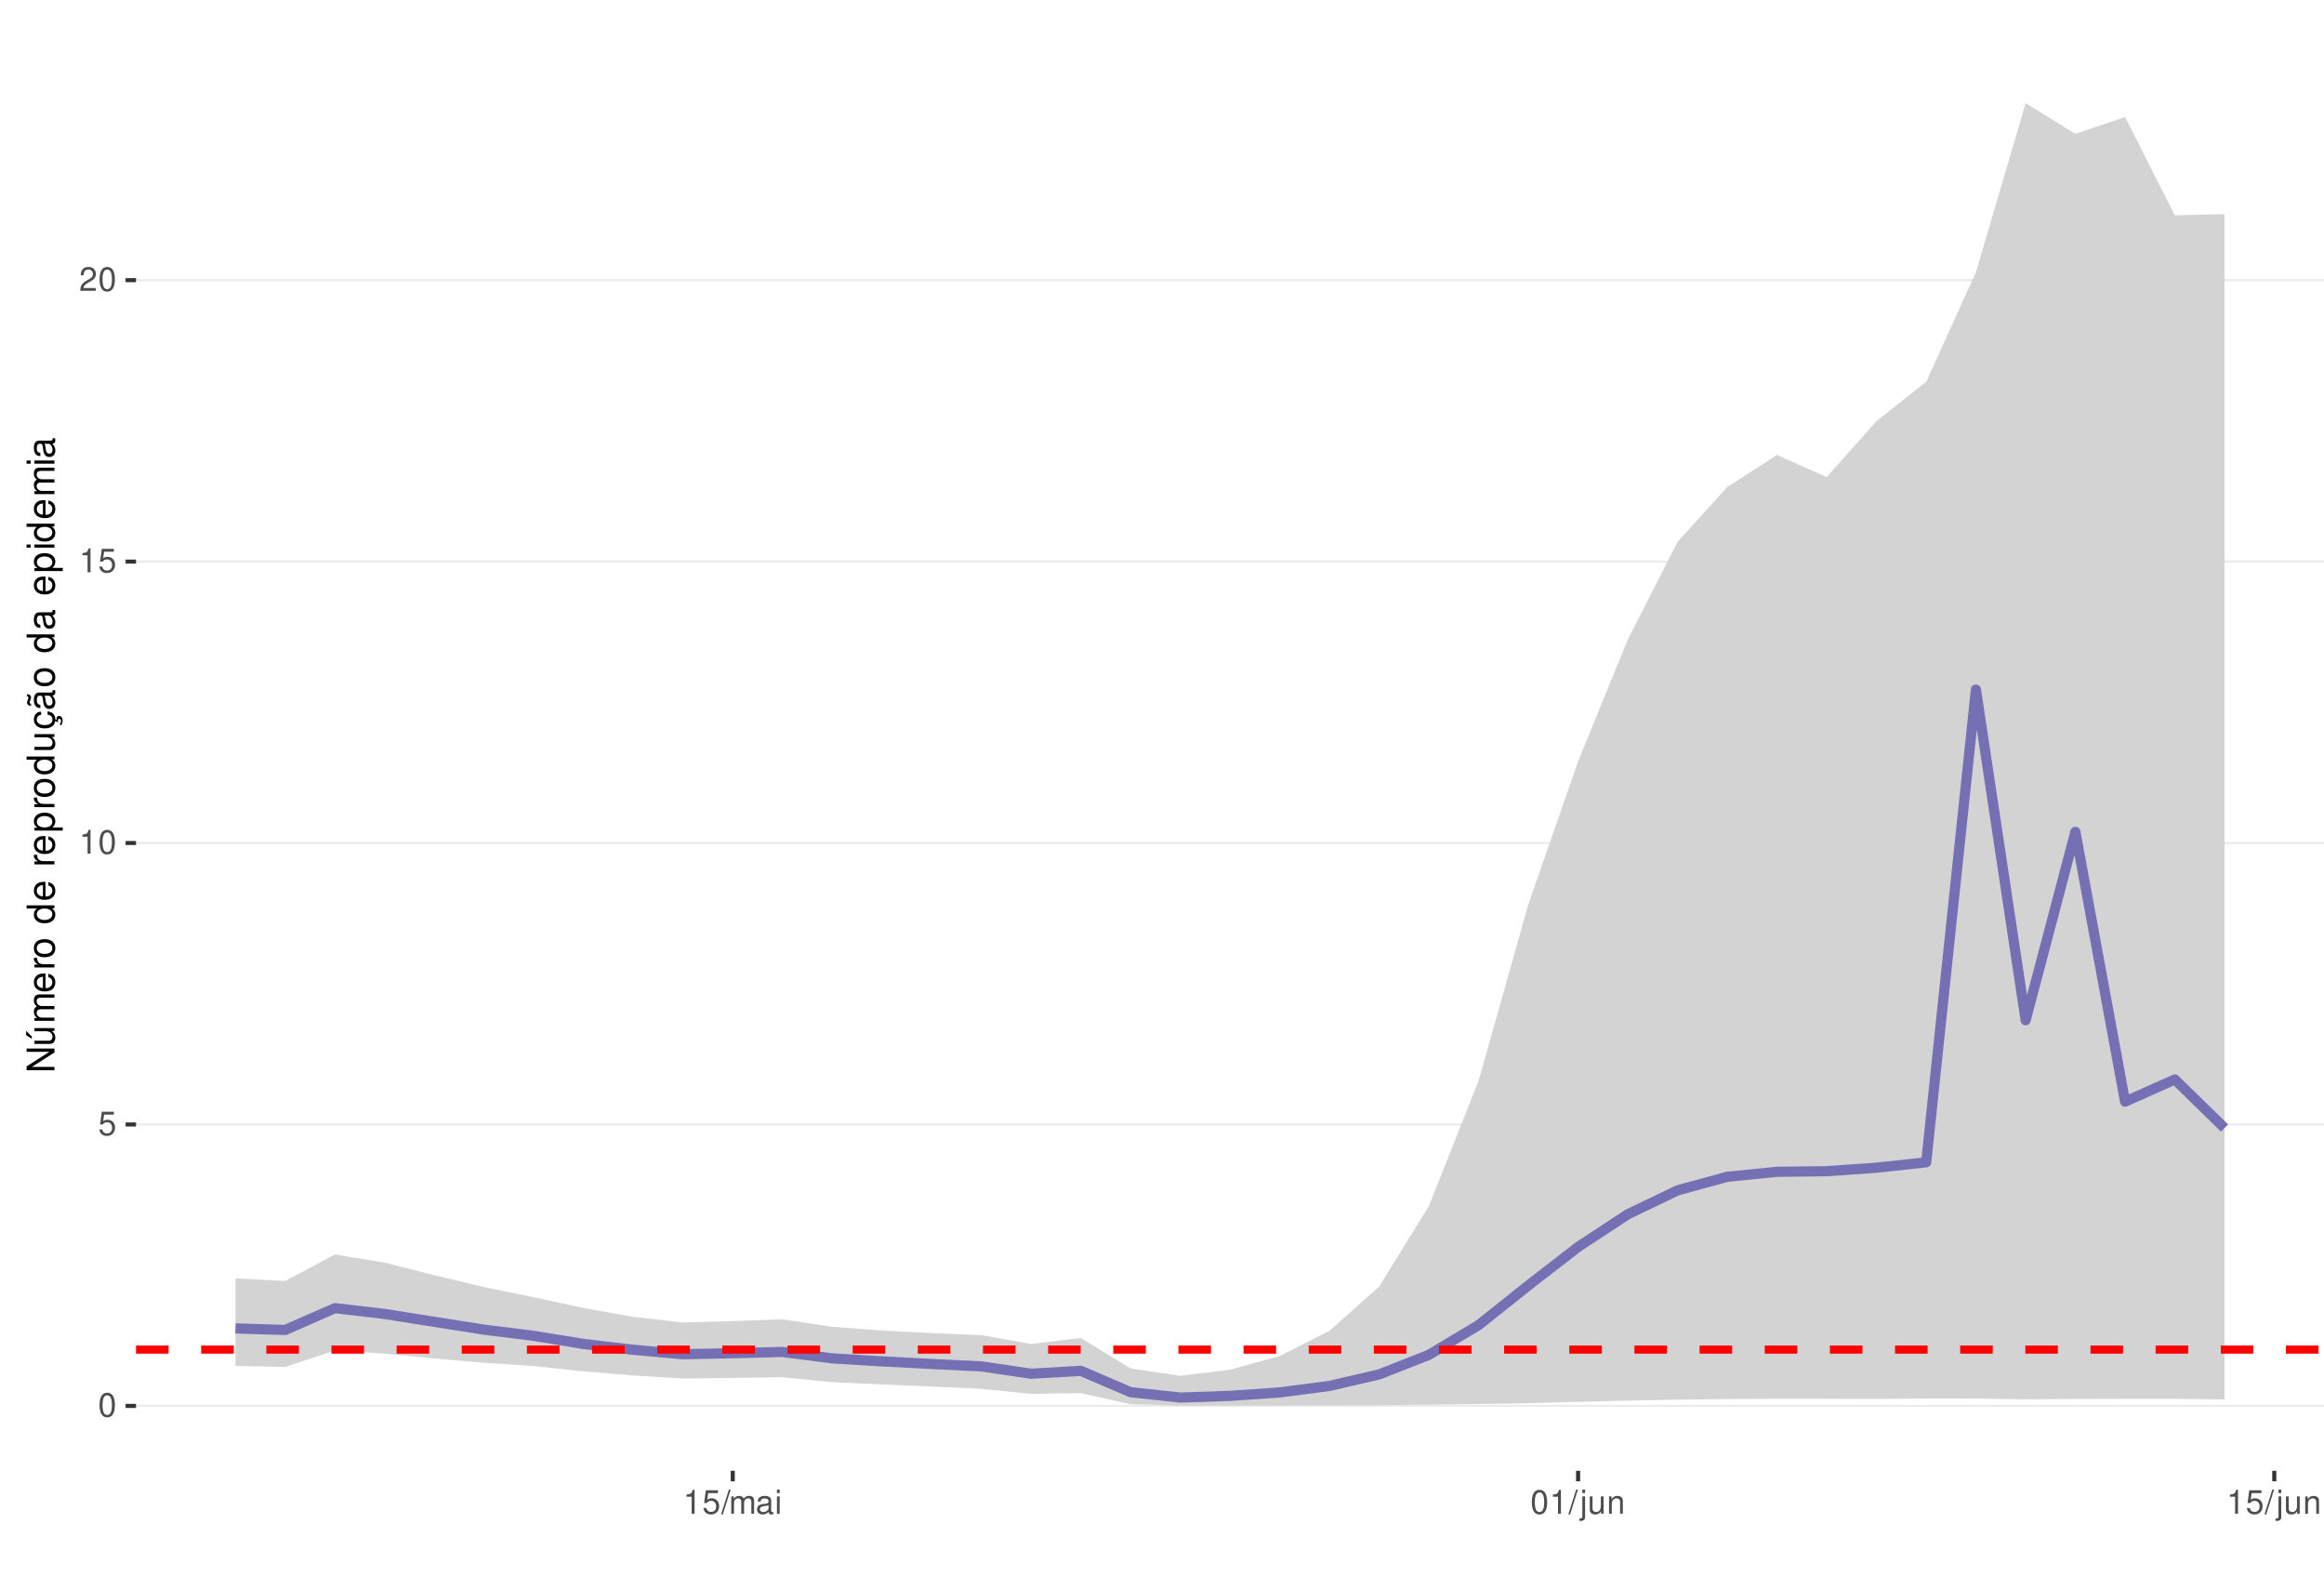
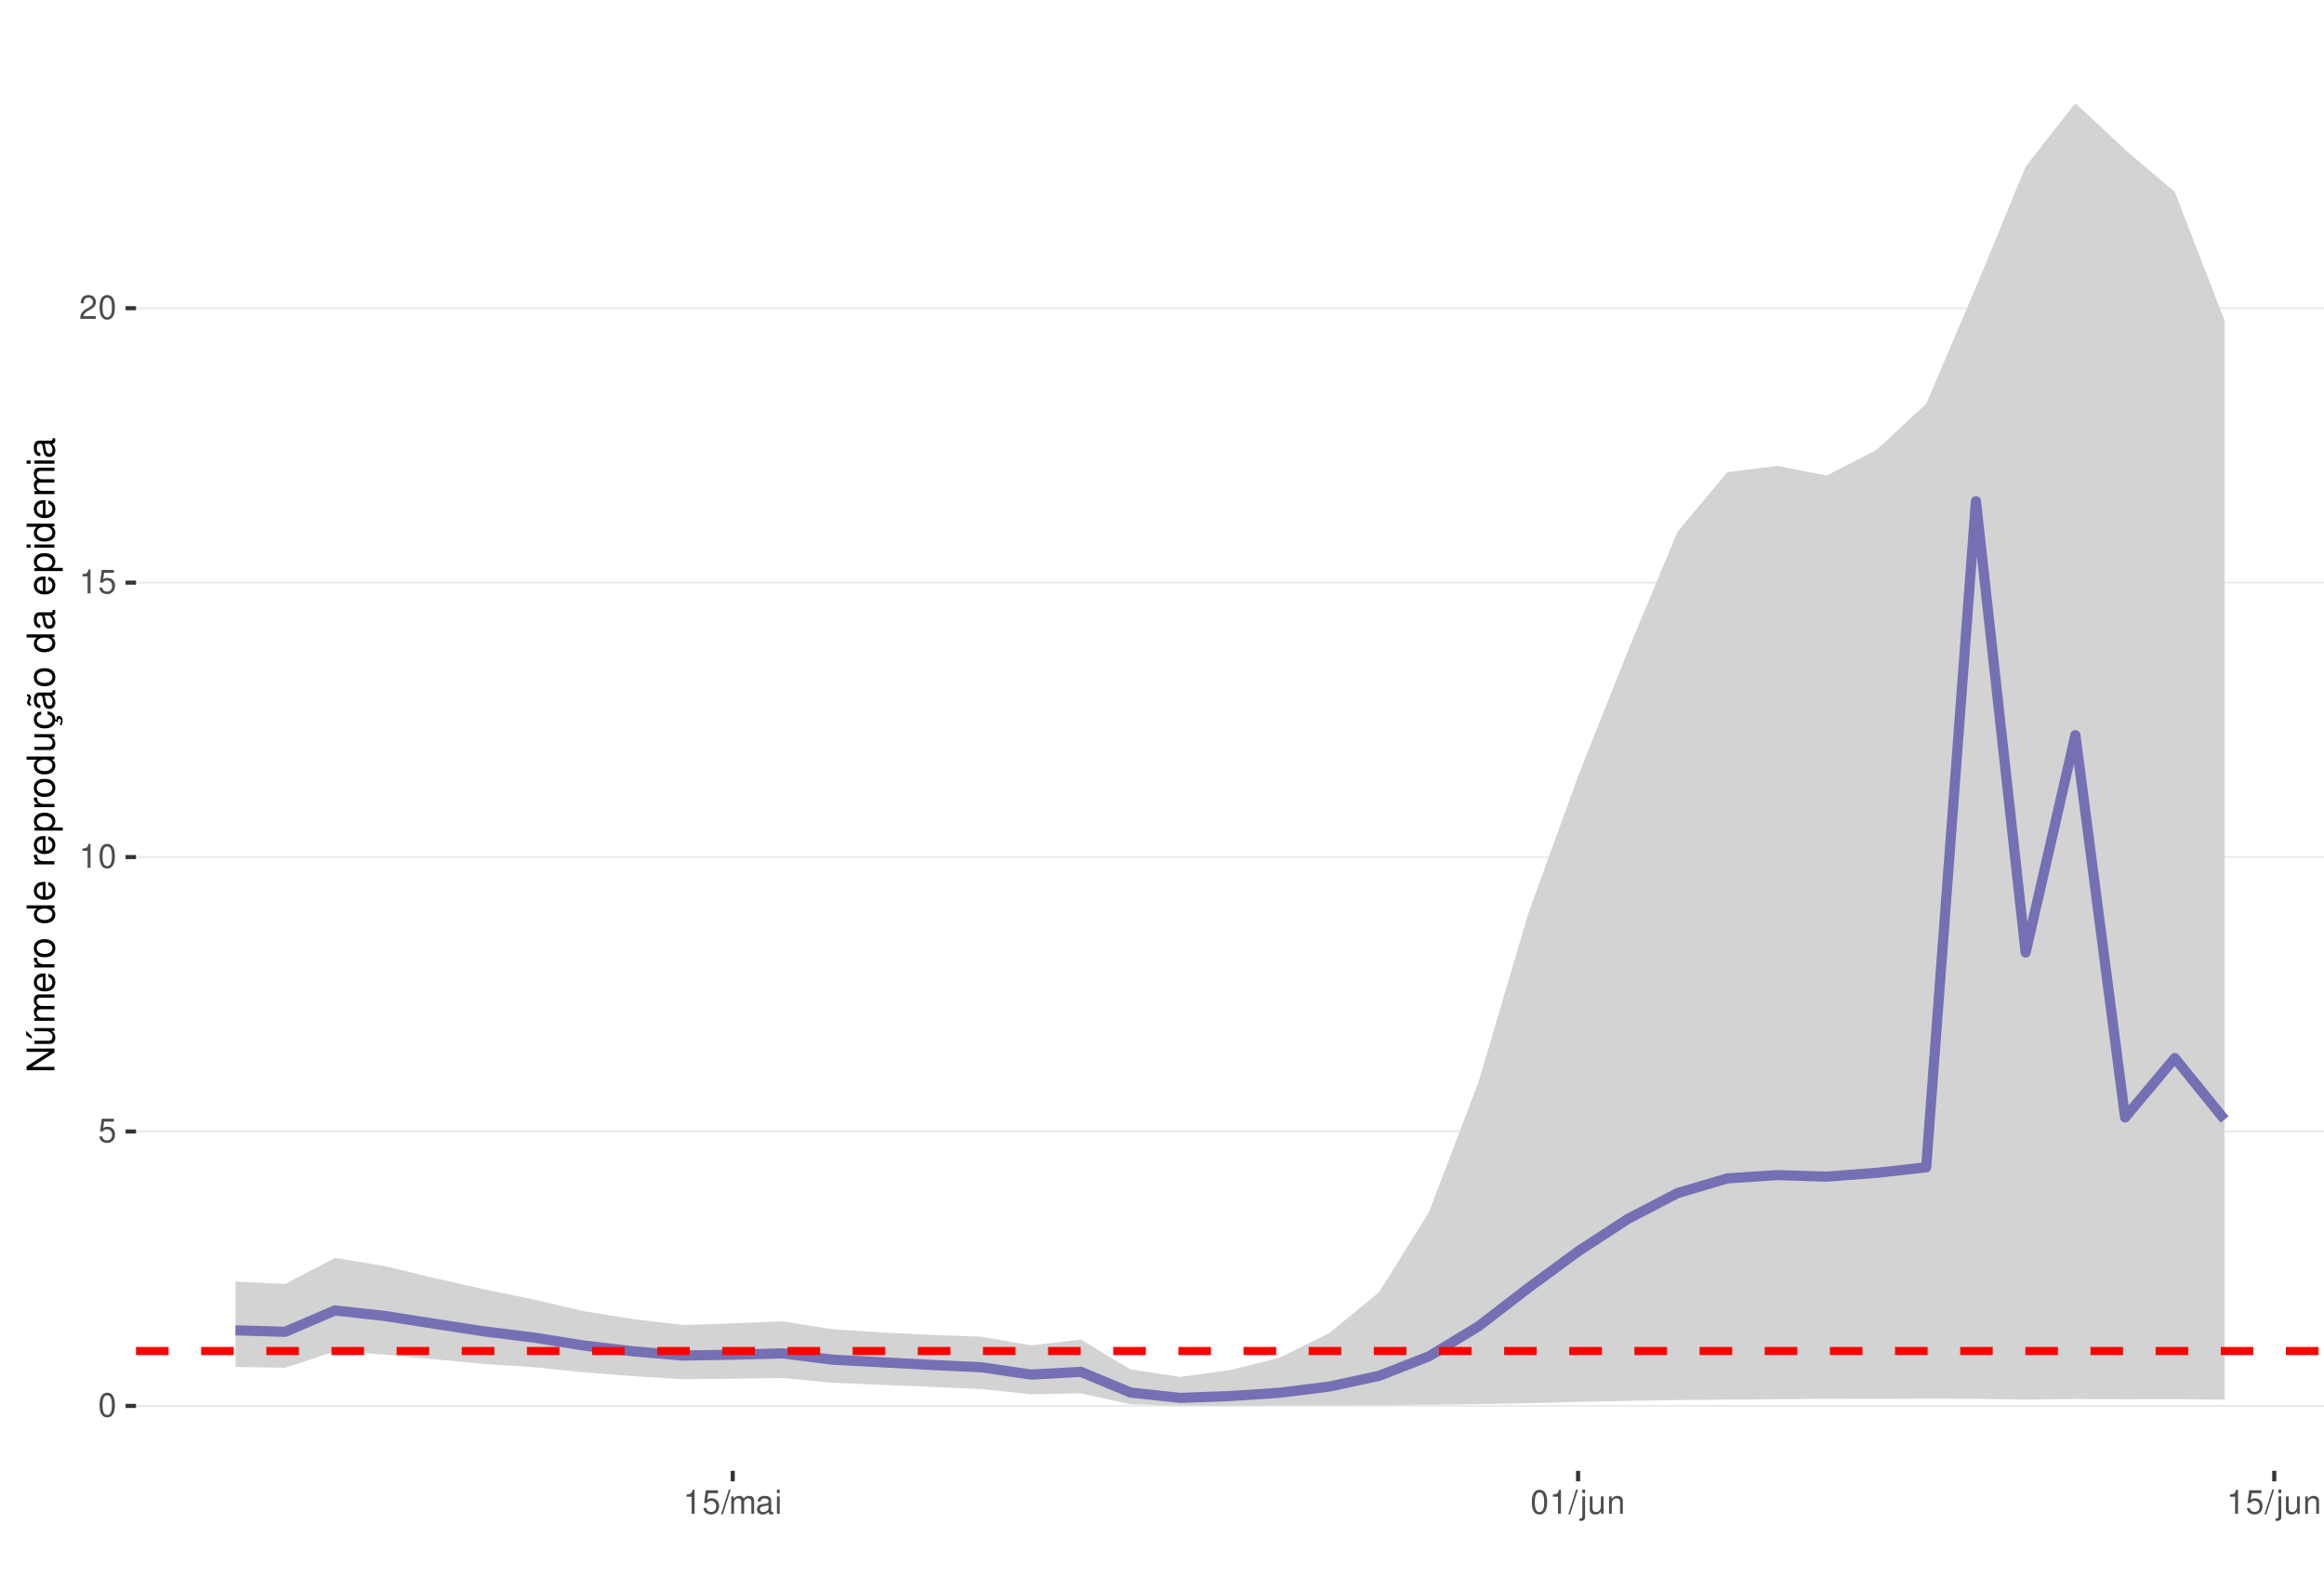
<svg xmlns="http://www.w3.org/2000/svg" xmlns:xlink="http://www.w3.org/1999/xlink" width="609pt" height="413pt" viewBox="0 0 609 413" version="1.1">
  <defs>
    <g>
      <symbol overflow="visible" id="glyph0-0">
        <path style="stroke:none;" d="" />
      </symbol>
      <symbol overflow="visible" id="glyph0-1">
        <path style="stroke:none;" d="M 2.375 -6.266 C 1.812 -6.266 1.297 -6 0.969 -5.578 C 0.578 -5.016 0.375 -4.188 0.375 -3.031 C 0.375 -0.922 1.062 0.203 2.375 0.203 C 3.672 0.203 4.391 -0.922 4.391 -2.984 C 4.391 -4.188 4.203 -5 3.797 -5.578 C 3.469 -6 2.953 -6.266 2.375 -6.266 Z M 2.375 -5.578 C 3.203 -5.578 3.609 -4.75 3.609 -3.047 C 3.609 -1.266 3.219 -0.438 2.359 -0.438 C 1.562 -0.438 1.156 -1.297 1.156 -3.016 C 1.156 -4.75 1.562 -5.578 2.375 -5.578 Z M 2.375 -5.578 " />
      </symbol>
      <symbol overflow="visible" id="glyph0-2">
        <path style="stroke:none;" d="M 4.125 -6.141 L 0.953 -6.141 L 0.5 -2.797 L 1.188 -2.797 C 1.547 -3.219 1.844 -3.375 2.328 -3.375 C 3.156 -3.375 3.656 -2.797 3.656 -1.891 C 3.656 -1.016 3.156 -0.469 2.312 -0.469 C 1.656 -0.469 1.25 -0.812 1.062 -1.5 L 0.297 -1.5 C 0.406 -1 0.5 -0.766 0.672 -0.531 C 1.016 -0.062 1.641 0.203 2.344 0.203 C 3.578 0.203 4.438 -0.703 4.438 -2 C 4.438 -3.219 3.641 -4.047 2.453 -4.047 C 2.031 -4.047 1.672 -3.938 1.328 -3.672 L 1.562 -5.391 L 4.125 -5.391 Z M 4.125 -6.141 " />
      </symbol>
      <symbol overflow="visible" id="glyph0-3">
        <path style="stroke:none;" d="M 2.234 -4.453 L 2.234 0 L 3 0 L 3 -6.266 L 2.5 -6.266 C 2.234 -5.297 2.062 -5.172 0.891 -5.016 L 0.891 -4.453 Z M 2.234 -4.453 " />
      </symbol>
      <symbol overflow="visible" id="glyph0-4">
        <path style="stroke:none;" d="M 4.375 -0.75 L 1.156 -0.75 C 1.234 -1.266 1.5 -1.594 2.266 -2.062 L 3.125 -2.547 C 3.984 -3.016 4.422 -3.656 4.422 -4.438 C 4.422 -4.953 4.219 -5.438 3.859 -5.781 C 3.484 -6.109 3.031 -6.266 2.453 -6.266 C 1.672 -6.266 1.094 -5.984 0.766 -5.438 C 0.547 -5.109 0.453 -4.719 0.438 -4.094 L 1.188 -4.094 C 1.219 -4.516 1.266 -4.766 1.375 -4.984 C 1.578 -5.359 1.969 -5.594 2.438 -5.594 C 3.125 -5.594 3.641 -5.094 3.641 -4.422 C 3.641 -3.906 3.359 -3.484 2.812 -3.172 L 2.016 -2.703 C 0.734 -1.969 0.359 -1.375 0.297 -0.016 L 4.375 -0.016 Z M 4.375 -0.75 " />
      </symbol>
      <symbol overflow="visible" id="glyph0-5">
        <path style="stroke:none;" d="M 1.984 -6.312 L -0.062 0.172 L 0.406 0.172 L 2.453 -6.312 Z M 1.984 -6.312 " />
      </symbol>
      <symbol overflow="visible" id="glyph0-6">
        <path style="stroke:none;" d="M 0.609 -4.531 L 0.609 0 L 1.328 0 L 1.328 -2.844 C 1.328 -3.5 1.812 -4.031 2.391 -4.031 C 2.938 -4.031 3.234 -3.703 3.234 -3.125 L 3.234 0 L 3.969 0 L 3.969 -2.844 C 3.969 -3.5 4.438 -4.031 5.031 -4.031 C 5.562 -4.031 5.875 -3.703 5.875 -3.125 L 5.875 0 L 6.594 0 L 6.594 -3.406 C 6.594 -4.219 6.125 -4.672 5.281 -4.672 C 4.672 -4.672 4.312 -4.484 3.891 -3.969 C 3.625 -4.453 3.25 -4.672 2.672 -4.672 C 2.062 -4.672 1.656 -4.438 1.266 -3.891 L 1.266 -4.531 Z M 0.609 -4.531 " />
      </symbol>
      <symbol overflow="visible" id="glyph0-7">
        <path style="stroke:none;" d="M 4.625 -0.422 C 4.547 -0.406 4.516 -0.406 4.469 -0.406 C 4.219 -0.406 4.078 -0.531 4.078 -0.766 L 4.078 -3.422 C 4.078 -4.234 3.5 -4.672 2.375 -4.672 C 1.719 -4.672 1.188 -4.469 0.875 -4.141 C 0.672 -3.906 0.578 -3.641 0.562 -3.188 L 1.297 -3.188 C 1.344 -3.75 1.672 -4 2.359 -4 C 3.016 -4 3.375 -3.75 3.375 -3.328 L 3.375 -3.141 C 3.359 -2.828 3.203 -2.703 2.609 -2.625 C 1.594 -2.5 1.438 -2.469 1.156 -2.359 C 0.625 -2.125 0.359 -1.734 0.359 -1.141 C 0.359 -0.312 0.938 0.203 1.859 0.203 C 2.422 0.203 2.875 0 3.391 -0.469 C 3.438 0 3.672 0.203 4.141 0.203 C 4.297 0.203 4.391 0.188 4.625 0.125 Z M 3.375 -1.422 C 3.375 -1.188 3.297 -1.031 3.078 -0.844 C 2.781 -0.578 2.438 -0.438 2.016 -0.438 C 1.453 -0.438 1.109 -0.703 1.109 -1.156 C 1.109 -1.641 1.422 -1.875 2.203 -1.984 C 2.984 -2.094 3.125 -2.125 3.375 -2.234 Z M 3.375 -1.422 " />
      </symbol>
      <symbol overflow="visible" id="glyph0-8">
        <path style="stroke:none;" d="M 1.297 -4.531 L 0.578 -4.531 L 0.578 0 L 1.297 0 Z M 1.297 -6.312 L 0.578 -6.312 L 0.578 -5.406 L 1.297 -5.406 Z M 1.297 -6.312 " />
      </symbol>
      <symbol overflow="visible" id="glyph0-9">
        <path style="stroke:none;" d="M 0.609 -4.531 L 0.609 0.656 C 0.609 1.109 0.469 1.25 0.016 1.25 C -0.031 1.25 -0.062 1.25 -0.156 1.25 L -0.156 1.859 C -0.062 1.875 -0.031 1.891 0.094 1.891 C 0.906 1.891 1.328 1.562 1.328 0.938 L 1.328 -4.531 Z M 1.328 -6.312 L 0.609 -6.312 L 0.609 -5.406 L 1.328 -5.406 Z M 1.328 -6.312 " />
      </symbol>
      <symbol overflow="visible" id="glyph0-10">
        <path style="stroke:none;" d="M 4.172 0 L 4.172 -4.531 L 3.453 -4.531 L 3.453 -1.969 C 3.453 -1.031 2.969 -0.438 2.219 -0.438 C 1.641 -0.438 1.281 -0.781 1.281 -1.328 L 1.281 -4.531 L 0.562 -4.531 L 0.562 -1.031 C 0.562 -0.281 1.125 0.203 2.016 0.203 C 2.672 0.203 3.094 -0.031 3.516 -0.625 L 3.516 0 Z M 4.172 0 " />
      </symbol>
      <symbol overflow="visible" id="glyph0-11">
        <path style="stroke:none;" d="M 0.609 -4.531 L 0.609 0 L 1.328 0 L 1.328 -2.5 C 1.328 -3.422 1.812 -4.031 2.562 -4.031 C 3.141 -4.031 3.5 -3.688 3.5 -3.141 L 3.5 0 L 4.219 0 L 4.219 -3.422 C 4.219 -4.188 3.656 -4.672 2.781 -4.672 C 2.109 -4.672 1.672 -4.406 1.266 -3.781 L 1.266 -4.531 Z M 0.609 -4.531 " />
      </symbol>
      <symbol overflow="visible" id="glyph1-0">
        <path style="stroke:none;" d="" />
      </symbol>
      <symbol overflow="visible" id="glyph1-1">
        <path style="stroke:none;" d="M -7.297 -6.453 L -7.297 -5.578 L -1.328 -5.578 L -7.297 -1.766 L -7.297 -0.766 L 0 -0.766 L 0 -1.641 L -5.906 -1.641 L 0 -5.406 L 0 -6.453 Z M -7.297 -6.453 " />
      </symbol>
      <symbol overflow="visible" id="glyph1-2">
        <path style="stroke:none;" d="M 0 -4.812 L -5.234 -4.812 L -5.234 -3.984 L -2.266 -3.984 C -1.203 -3.984 -0.5 -3.438 -0.5 -2.562 C -0.5 -1.906 -0.906 -1.484 -1.531 -1.484 L -5.234 -1.484 L -5.234 -0.656 L -1.203 -0.656 C -0.328 -0.656 0.234 -1.297 0.234 -2.312 C 0.234 -3.094 -0.047 -3.578 -0.734 -4.062 L 0 -4.062 Z M -7.406 -2.953 L -5.922 -2 L -5.922 -2.594 L -7.406 -4.094 Z M -7.406 -2.953 " />
      </symbol>
      <symbol overflow="visible" id="glyph1-3">
        <path style="stroke:none;" d="M -5.234 -0.703 L 0 -0.703 L 0 -1.547 L -3.297 -1.547 C -4.047 -1.547 -4.656 -2.094 -4.656 -2.766 C -4.656 -3.391 -4.281 -3.734 -3.609 -3.734 L 0 -3.734 L 0 -4.578 L -3.297 -4.578 C -4.047 -4.578 -4.656 -5.125 -4.656 -5.812 C -4.656 -6.422 -4.266 -6.781 -3.609 -6.781 L 0 -6.781 L 0 -7.625 L -3.938 -7.625 C -4.875 -7.625 -5.391 -7.078 -5.391 -6.094 C -5.391 -5.406 -5.188 -4.984 -4.594 -4.484 C -5.156 -4.188 -5.391 -3.766 -5.391 -3.078 C -5.391 -2.375 -5.125 -1.906 -4.5 -1.469 L -5.234 -1.469 Z M -5.234 -0.703 " />
      </symbol>
      <symbol overflow="visible" id="glyph1-4">
        <path style="stroke:none;" d="M -2.344 -5.125 C -3.141 -5.125 -3.625 -5.062 -4.016 -4.922 C -4.875 -4.578 -5.391 -3.781 -5.391 -2.797 C -5.391 -1.344 -4.281 -0.406 -2.547 -0.406 C -0.812 -0.406 0.234 -1.297 0.234 -2.781 C 0.234 -3.984 -0.453 -4.812 -1.594 -5.016 L -1.594 -4.188 C -0.906 -3.953 -0.547 -3.484 -0.547 -2.812 C -0.547 -2.281 -0.781 -1.828 -1.219 -1.547 C -1.516 -1.344 -1.812 -1.281 -2.344 -1.266 Z M -3.016 -1.297 C -3.984 -1.359 -4.625 -1.953 -4.625 -2.797 C -4.625 -3.641 -3.953 -4.234 -3.016 -4.234 Z M -3.016 -1.297 " />
      </symbol>
      <symbol overflow="visible" id="glyph1-5">
        <path style="stroke:none;" d="M -5.234 -0.688 L 0 -0.688 L 0 -1.531 L -2.719 -1.531 C -3.984 -1.547 -4.547 -2.062 -4.516 -3.203 L -5.359 -3.203 C -5.375 -3.062 -5.391 -2.984 -5.391 -2.891 C -5.391 -2.344 -5.062 -1.938 -4.297 -1.453 L -5.234 -1.453 Z M -5.234 -0.688 " />
      </symbol>
      <symbol overflow="visible" id="glyph1-6">
        <path style="stroke:none;" d="M -5.391 -2.719 C -5.391 -1.234 -4.344 -0.359 -2.578 -0.359 C -0.812 -0.359 0.234 -1.234 0.234 -2.734 C 0.234 -4.203 -0.812 -5.094 -2.547 -5.094 C -4.359 -5.094 -5.391 -4.234 -5.391 -2.719 Z M -4.625 -2.734 C -4.625 -3.672 -3.844 -4.234 -2.547 -4.234 C -1.312 -4.234 -0.547 -3.656 -0.547 -2.734 C -0.547 -1.797 -1.312 -1.234 -2.578 -1.234 C -3.844 -1.234 -4.625 -1.797 -4.625 -2.734 Z M -4.625 -2.734 " />
      </symbol>
      <symbol overflow="visible" id="glyph1-7">
        <path style="stroke:none;" d="" />
      </symbol>
      <symbol overflow="visible" id="glyph1-8">
        <path style="stroke:none;" d="M -7.297 -4.953 L -7.297 -4.125 L -4.578 -4.125 C -5.109 -3.766 -5.391 -3.203 -5.391 -2.516 C -5.391 -1.156 -4.297 -0.266 -2.625 -0.266 C -0.859 -0.266 0.234 -1.125 0.234 -2.547 C 0.234 -3.266 -0.047 -3.766 -0.688 -4.203 L 0 -4.203 L 0 -4.953 Z M -4.609 -2.656 C -4.609 -3.547 -3.812 -4.125 -2.562 -4.125 C -1.344 -4.125 -0.547 -3.547 -0.547 -2.656 C -0.547 -1.734 -1.359 -1.125 -2.578 -1.125 C -3.797 -1.125 -4.609 -1.734 -4.609 -2.656 Z M -4.609 -2.656 " />
      </symbol>
      <symbol overflow="visible" id="glyph1-9">
        <path style="stroke:none;" d="M 2.188 -0.547 L 2.188 -1.375 L -0.547 -1.375 C -0.016 -1.812 0.234 -2.312 0.234 -2.984 C 0.234 -4.344 -0.859 -5.234 -2.531 -5.234 C -4.297 -5.234 -5.391 -4.375 -5.391 -2.984 C -5.391 -2.266 -5.062 -1.703 -4.453 -1.312 L -5.234 -1.312 L -5.234 -0.547 Z M -4.609 -2.844 C -4.609 -3.766 -3.797 -4.359 -2.547 -4.359 C -1.359 -4.359 -0.547 -3.75 -0.547 -2.844 C -0.547 -1.953 -1.344 -1.375 -2.578 -1.375 C -3.812 -1.375 -4.609 -1.953 -4.609 -2.844 Z M -4.609 -2.844 " />
      </symbol>
      <symbol overflow="visible" id="glyph1-10">
        <path style="stroke:none;" d="M 0 -4.812 L -5.234 -4.812 L -5.234 -3.984 L -2.266 -3.984 C -1.203 -3.984 -0.5 -3.438 -0.5 -2.562 C -0.5 -1.906 -0.906 -1.484 -1.531 -1.484 L -5.234 -1.484 L -5.234 -0.656 L -1.203 -0.656 C -0.328 -0.656 0.234 -1.297 0.234 -2.312 C 0.234 -3.094 -0.047 -3.578 -0.734 -4.062 L 0 -4.062 Z M 0 -4.812 " />
      </symbol>
      <symbol overflow="visible" id="glyph1-11">
        <path style="stroke:none;" d="M 0.234 -2.641 C 0.234 -3.875 -0.547 -4.703 -1.797 -4.766 L -1.797 -3.938 C -0.953 -3.797 -0.531 -3.359 -0.531 -2.656 C -0.531 -1.734 -1.281 -1.188 -2.516 -1.188 C -3.844 -1.188 -4.625 -1.719 -4.625 -2.625 C -4.625 -3.328 -4.203 -3.766 -3.484 -3.875 L -3.484 -4.703 C -3.984 -4.672 -4.312 -4.562 -4.609 -4.359 C -5.094 -4 -5.391 -3.375 -5.391 -2.641 C -5.391 -1.219 -4.266 -0.312 -2.531 -0.312 C -1.469 -0.312 -0.625 -0.672 -0.156 -1.312 C 0.047 -1.594 0.125 -1.812 0.203 -2.25 L 0.922 -1.938 L 0.984 -2.062 C 0.938 -2.188 0.906 -2.25 0.906 -2.375 C 0.906 -2.656 1.047 -2.828 1.281 -2.828 C 1.547 -2.828 1.734 -2.594 1.734 -2.297 C 1.734 -2.031 1.672 -1.844 1.438 -1.406 L 1.406 -1.312 L 1.812 -1.094 C 2.078 -1.75 2.141 -1.953 2.141 -2.344 C 2.141 -3.109 1.781 -3.578 1.203 -3.578 C 0.781 -3.578 0.547 -3.297 0.547 -2.797 C 0.547 -2.703 0.547 -2.641 0.562 -2.516 Z M 0.234 -2.641 " />
      </symbol>
      <symbol overflow="visible" id="glyph1-12">
        <path style="stroke:none;" d="M -0.484 -5.344 C -0.469 -5.266 -0.469 -5.219 -0.469 -5.172 C -0.469 -4.875 -0.625 -4.719 -0.875 -4.719 L -3.953 -4.719 C -4.891 -4.719 -5.391 -4.047 -5.391 -2.75 C -5.391 -1.984 -5.172 -1.375 -4.781 -1.016 C -4.516 -0.766 -4.203 -0.672 -3.688 -0.656 L -3.688 -1.484 C -4.328 -1.562 -4.625 -1.938 -4.625 -2.719 C -4.625 -3.484 -4.344 -3.891 -3.844 -3.891 L -3.625 -3.891 C -3.266 -3.875 -3.125 -3.703 -3.047 -3.016 C -2.891 -1.844 -2.844 -1.656 -2.719 -1.344 C -2.453 -0.734 -2 -0.422 -1.312 -0.422 C -0.375 -0.422 0.234 -1.078 0.234 -2.141 C 0.234 -2.797 0 -3.328 -0.547 -3.922 C 0 -3.984 0.234 -4.234 0.234 -4.781 C 0.234 -4.953 0.203 -5.062 0.141 -5.344 Z M -1.656 -3.891 C -1.375 -3.891 -1.203 -3.812 -0.969 -3.562 C -0.656 -3.219 -0.5 -2.812 -0.5 -2.312 C -0.5 -1.672 -0.812 -1.297 -1.344 -1.297 C -1.891 -1.297 -2.172 -1.656 -2.297 -2.547 C -2.422 -3.438 -2.453 -3.609 -2.594 -3.891 Z M -7.172 -3.75 C -6.922 -3.672 -6.812 -3.547 -6.812 -3.375 C -6.812 -3.25 -6.875 -2.984 -6.984 -2.734 C -7.156 -2.312 -7.172 -2.25 -7.172 -2.047 C -7.172 -1.594 -6.797 -1.297 -6.141 -1.188 L -6.141 -1.766 C -6.375 -1.812 -6.5 -1.938 -6.5 -2.094 C -6.5 -2.203 -6.469 -2.344 -6.375 -2.578 C -6.156 -3.156 -6.125 -3.234 -6.125 -3.438 C -6.125 -3.922 -6.484 -4.219 -7.172 -4.312 Z M -7.172 -3.75 " />
      </symbol>
      <symbol overflow="visible" id="glyph1-13">
        <path style="stroke:none;" d="M -0.484 -5.344 C -0.469 -5.266 -0.469 -5.219 -0.469 -5.172 C -0.469 -4.875 -0.625 -4.719 -0.875 -4.719 L -3.953 -4.719 C -4.891 -4.719 -5.391 -4.047 -5.391 -2.75 C -5.391 -1.984 -5.172 -1.375 -4.781 -1.016 C -4.516 -0.766 -4.203 -0.672 -3.688 -0.656 L -3.688 -1.484 C -4.328 -1.562 -4.625 -1.938 -4.625 -2.719 C -4.625 -3.484 -4.344 -3.891 -3.844 -3.891 L -3.625 -3.891 C -3.266 -3.875 -3.125 -3.703 -3.047 -3.016 C -2.891 -1.844 -2.844 -1.656 -2.719 -1.344 C -2.453 -0.734 -2 -0.422 -1.312 -0.422 C -0.375 -0.422 0.234 -1.078 0.234 -2.141 C 0.234 -2.797 0 -3.328 -0.547 -3.922 C 0 -3.984 0.234 -4.234 0.234 -4.781 C 0.234 -4.953 0.203 -5.062 0.141 -5.344 Z M -1.656 -3.891 C -1.375 -3.891 -1.203 -3.812 -0.969 -3.562 C -0.656 -3.219 -0.5 -2.812 -0.5 -2.312 C -0.5 -1.672 -0.812 -1.297 -1.344 -1.297 C -1.891 -1.297 -2.172 -1.656 -2.297 -2.547 C -2.422 -3.438 -2.453 -3.609 -2.594 -3.891 Z M -1.656 -3.891 " />
      </symbol>
      <symbol overflow="visible" id="glyph1-14">
        <path style="stroke:none;" d="M -5.234 -1.5 L -5.234 -0.672 L 0 -0.672 L 0 -1.5 Z M -7.297 -1.5 L -7.297 -0.656 L -6.234 -0.656 L -6.234 -1.5 Z M -7.297 -1.5 " />
      </symbol>
    </g>
    <clipPath id="clip1">
      <path d="M 35.645 9.961 L 609 9.961 L 609 385.328 L 35.645 385.328 Z M 35.645 9.961 " />
    </clipPath>
    <clipPath id="clip2">
      <path d="M 35.645 368 L 609 368 L 609 369 L 35.645 369 Z M 35.645 368 " />
    </clipPath>
    <clipPath id="clip3">
-       <path d="M 35.645 294 L 609 294 L 609 295 L 35.645 295 Z M 35.645 294 " />
+       <path d="M 35.645 296 L 609 296 L 609 297 L 35.645 297 Z M 35.645 296 " />
    </clipPath>
    <clipPath id="clip4">
-       <path d="M 35.645 220 L 609 220 L 609 222 L 35.645 222 Z M 35.645 220 " />
+       <path d="M 35.645 224 L 609 224 L 609 225 L 35.645 225 Z M 35.645 224 " />
    </clipPath>
    <clipPath id="clip5">
-       <path d="M 35.645 146 L 609 146 L 609 148 L 35.645 148 Z M 35.645 146 " />
+       <path d="M 35.645 152 L 609 152 L 609 153 L 35.645 153 Z M 35.645 152 " />
    </clipPath>
    <clipPath id="clip6">
-       <path d="M 35.645 73 L 609 73 L 609 74 L 35.645 74 Z M 35.645 73 " />
+       <path d="M 35.645 80 L 609 80 L 609 82 L 35.645 82 Z M 35.645 80 " />
    </clipPath>
    <clipPath id="clip7">
-       <path d="M 35.645 352 L 609 352 L 609 355 L 35.645 355 Z M 35.645 352 " />
+       <path d="M 35.645 352 L 609 352 L 609 356 L 35.645 356 Z M 35.645 352 " />
    </clipPath>
  </defs>
  <g id="surface58">
    <rect x="0" y="0" width="609" height="413" style="fill:rgb(100%,100%,100%);fill-opacity:1;stroke:none;" />
    <rect x="0" y="0" width="609" height="413" style="fill:rgb(100%,100%,100%);fill-opacity:1;stroke:none;" />
    <path style="fill:none;stroke-width:1.067;stroke-linecap:round;stroke-linejoin:round;stroke:rgb(100%,100%,100%);stroke-opacity:1;stroke-miterlimit:10;" d="M 0 413 L 609 413 L 609 0 L 0 0 Z M 0 413 " />
    <g clip-path="url(#clip1)" clip-rule="nonzero">
      <path style=" stroke:none;fill-rule:nonzero;fill:rgb(100%,100%,100%);fill-opacity:1;" d="M 35.645 385.328 L 609 385.328 L 609 9.961 L 35.645 9.961 Z M 35.645 385.328 " />
    </g>
    <g clip-path="url(#clip2)" clip-rule="nonzero">
      <path style="fill:none;stroke-width:0.533;stroke-linecap:butt;stroke-linejoin:round;stroke:rgb(92.157%,92.157%,92.157%);stroke-opacity:1;stroke-miterlimit:10;" d="M 35.645 368.32 L 609 368.32 " />
    </g>
    <g clip-path="url(#clip3)" clip-rule="nonzero">
-       <path style="fill:none;stroke-width:0.533;stroke-linecap:butt;stroke-linejoin:round;stroke:rgb(92.157%,92.157%,92.157%);stroke-opacity:1;stroke-miterlimit:10;" d="M 35.645 294.59 L 609 294.59 " />
+       <path style="fill:none;stroke-width:0.533;stroke-linecap:butt;stroke-linejoin:round;stroke:rgb(92.157%,92.157%,92.157%);stroke-opacity:1;stroke-miterlimit:10;" d="M 35.645 296.426 L 609 296.426 " />
    </g>
    <g clip-path="url(#clip4)" clip-rule="nonzero">
-       <path style="fill:none;stroke-width:0.533;stroke-linecap:butt;stroke-linejoin:round;stroke:rgb(92.157%,92.157%,92.157%);stroke-opacity:1;stroke-miterlimit:10;" d="M 35.645 220.855 L 609 220.855 " />
+       <path style="fill:none;stroke-width:0.533;stroke-linecap:butt;stroke-linejoin:round;stroke:rgb(92.157%,92.157%,92.157%);stroke-opacity:1;stroke-miterlimit:10;" d="M 35.645 224.535 L 609 224.535 " />
    </g>
    <g clip-path="url(#clip5)" clip-rule="nonzero">
-       <path style="fill:none;stroke-width:0.533;stroke-linecap:butt;stroke-linejoin:round;stroke:rgb(92.157%,92.157%,92.157%);stroke-opacity:1;stroke-miterlimit:10;" d="M 35.645 147.125 L 609 147.125 " />
+       <path style="fill:none;stroke-width:0.533;stroke-linecap:butt;stroke-linejoin:round;stroke:rgb(92.157%,92.157%,92.157%);stroke-opacity:1;stroke-miterlimit:10;" d="M 35.645 152.641 L 609 152.641 " />
    </g>
    <g clip-path="url(#clip6)" clip-rule="nonzero">
-       <path style="fill:none;stroke-width:0.533;stroke-linecap:butt;stroke-linejoin:round;stroke:rgb(92.157%,92.157%,92.157%);stroke-opacity:1;stroke-miterlimit:10;" d="M 35.645 73.395 L 609 73.395 " />
-     </g>
-     <path style=" stroke:none;fill-rule:nonzero;fill:rgb(82.745%,82.745%,82.745%);fill-opacity:1;" d="M 61.707 334.91 L 74.738 335.602 L 87.77 328.656 L 100.801 330.785 L 113.828 334.09 L 126.859 337.199 L 139.891 339.855 L 152.922 342.68 L 165.953 344.996 L 178.984 346.477 L 192.016 346.105 L 205.047 345.633 L 218.078 347.602 L 231.105 348.57 L 244.137 349.246 L 257.168 349.781 L 270.199 352.098 L 283.23 350.531 L 296.262 358.496 L 309.293 360.434 L 322.324 358.844 L 335.352 355.238 L 348.383 348.66 L 361.414 337.047 L 374.445 315.957 L 387.477 283.098 L 400.508 236.906 L 413.539 199.453 L 426.57 167.547 L 439.602 141.953 L 452.629 127.594 L 465.66 119.199 L 478.691 124.984 L 491.723 110.316 L 504.754 100.027 L 517.785 71.324 L 530.816 27.023 L 543.848 35.07 L 556.875 30.668 L 569.906 56.414 L 582.938 56.102 L 582.938 366.633 L 569.906 366.469 L 556.875 366.473 L 543.848 366.512 L 530.816 366.609 L 517.785 366.402 L 504.754 366.391 L 491.723 366.496 L 478.691 366.465 L 465.66 366.449 L 452.629 366.539 L 439.602 366.684 L 426.57 366.934 L 413.539 367.254 L 400.508 367.594 L 387.477 367.828 L 374.445 368.008 L 361.414 368.125 L 348.383 368.191 L 335.352 368.227 L 322.324 368.254 L 309.293 368.266 L 296.262 367.879 L 283.23 364.973 L 270.199 365.168 L 257.168 363.844 L 244.137 363.246 L 231.105 362.691 L 218.078 362.113 L 205.047 360.809 L 192.016 360.988 L 178.984 361.145 L 165.953 360.355 L 152.922 359.273 L 139.891 357.895 L 126.859 357.027 L 113.828 355.883 L 100.801 354.625 L 87.77 353.809 L 74.738 358.098 L 61.707 357.848 Z M 61.707 334.91 " />
-     <path style="fill:none;stroke-width:2.667;stroke-linecap:butt;stroke-linejoin:round;stroke:rgb(45.882%,43.922%,70.196%);stroke-opacity:1;stroke-miterlimit:10;" d="M 61.707 348.02 L 74.738 348.426 L 87.77 342.715 L 100.801 344.234 L 113.828 346.297 L 126.859 348.348 L 139.891 349.969 L 152.922 352.094 L 165.953 353.617 L 178.984 354.785 L 192.016 354.52 L 205.047 354.18 L 218.078 355.871 L 231.105 356.652 L 244.137 357.336 L 257.168 357.973 L 270.199 359.891 L 283.23 359.137 L 296.262 364.723 L 309.293 366.141 L 322.324 365.688 L 335.352 364.793 L 348.383 363.09 L 361.414 360.07 L 374.445 354.945 L 387.477 347.145 L 400.508 336.762 L 413.539 326.672 L 426.57 318.117 L 439.602 311.852 L 452.629 308.297 L 465.66 306.992 L 478.691 306.836 L 491.723 305.918 L 504.754 304.504 L 517.785 180.66 L 530.816 267.266 L 543.848 217.926 L 556.875 288.609 L 569.906 282.797 L 582.938 295.527 " />
+       <path style="fill:none;stroke-width:0.533;stroke-linecap:butt;stroke-linejoin:round;stroke:rgb(92.157%,92.157%,92.157%);stroke-opacity:1;stroke-miterlimit:10;" d="M 35.645 80.746 L 609 80.746 " />
+     </g>
+     <path style=" stroke:none;fill-rule:nonzero;fill:rgb(82.745%,82.745%,82.745%);fill-opacity:1;" d="M 61.707 335.75 L 74.738 336.371 L 87.77 329.57 L 100.801 331.695 L 113.828 334.84 L 126.859 337.777 L 139.891 340.449 L 152.922 343.5 L 165.953 345.59 L 178.984 347.117 L 192.016 346.695 L 205.047 346.172 L 218.078 348.227 L 231.105 349.082 L 244.137 349.719 L 257.168 350.191 L 270.199 352.469 L 283.23 350.953 L 296.262 358.762 L 309.293 360.723 L 322.324 358.941 L 335.352 355.645 L 348.383 349.23 L 361.414 338.512 L 374.445 317.566 L 387.477 283.402 L 400.508 239.258 L 413.539 203.332 L 426.57 170.543 L 439.602 139.277 L 452.629 123.699 L 465.66 122.059 L 478.691 124.57 L 491.723 117.898 L 504.754 105.777 L 517.785 75.25 L 530.816 43.652 L 543.848 27.023 L 556.875 39.219 L 569.906 50.297 L 582.938 83.965 L 582.938 366.703 L 569.906 366.527 L 556.875 366.57 L 543.848 366.508 L 530.816 366.66 L 517.785 366.477 L 504.754 366.426 L 491.723 366.512 L 478.691 366.453 L 465.66 366.574 L 452.629 366.684 L 439.602 366.785 L 426.57 367 L 413.539 367.27 L 400.508 367.602 L 387.477 367.859 L 374.445 368.016 L 361.414 368.125 L 348.383 368.195 L 335.352 368.234 L 322.324 368.254 L 309.293 368.266 L 296.262 367.902 L 283.23 365.023 L 270.199 365.281 L 257.168 363.922 L 244.137 363.332 L 231.105 362.809 L 218.078 362.246 L 205.047 361.008 L 192.016 361.199 L 178.984 361.324 L 165.953 360.531 L 152.922 359.512 L 139.891 358.184 L 126.859 357.332 L 113.828 356.102 L 100.801 354.855 L 87.77 354.062 L 74.738 358.32 L 61.707 358.113 Z M 61.707 335.75 " />
+     <path style="fill:none;stroke-width:2.667;stroke-linecap:butt;stroke-linejoin:round;stroke:rgb(45.882%,43.922%,70.196%);stroke-opacity:1;stroke-miterlimit:10;" d="M 61.707 348.523 L 74.738 348.906 L 87.77 343.309 L 100.801 344.758 L 113.828 346.797 L 126.859 348.801 L 139.891 350.418 L 152.922 352.496 L 165.953 354.023 L 178.984 355.129 L 192.016 354.91 L 205.047 354.551 L 218.078 356.207 L 231.105 356.898 L 244.137 357.59 L 257.168 358.203 L 270.199 360.121 L 283.23 359.395 L 296.262 364.824 L 309.293 366.223 L 322.324 365.742 L 335.352 364.879 L 348.383 363.246 L 361.414 360.434 L 374.445 355.34 L 387.477 347.453 L 400.508 337.414 L 413.539 327.844 L 426.57 319.344 L 439.602 312.566 L 452.629 308.723 L 465.66 307.855 L 478.691 308.254 L 491.723 307.273 L 504.754 305.812 L 517.785 131.297 L 530.816 249.543 L 543.848 192.605 L 556.875 292.746 L 569.906 277.203 L 582.938 293.301 " />
    <g clip-path="url(#clip7)" clip-rule="nonzero">
-       <path style="fill:none;stroke-width:2.134;stroke-linecap:butt;stroke-linejoin:round;stroke:rgb(100%,0%,0%);stroke-opacity:1;stroke-dasharray:8.536,8.536;stroke-miterlimit:10;" d="M 35.645 353.574 L 609 353.574 " />
+       <path style="fill:none;stroke-width:2.134;stroke-linecap:butt;stroke-linejoin:round;stroke:rgb(100%,0%,0%);stroke-opacity:1;stroke-dasharray:8.536,8.536;stroke-miterlimit:10;" d="M 35.645 353.941 L 609 353.941 " />
    </g>
    <g style="fill:rgb(30.196%,30.196%,30.196%);fill-opacity:1;">
      <use xlink:href="#glyph0-1" x="25.715" y="371.126" />
    </g>
    <g style="fill:rgb(30.196%,30.196%,30.196%);fill-opacity:1;">
-       <use xlink:href="#glyph0-2" x="25.715" y="297.396" />
-     </g>
-     <g style="fill:rgb(30.196%,30.196%,30.196%);fill-opacity:1;">
-       <use xlink:href="#glyph0-3" x="20.715" y="223.661" />
-       <use xlink:href="#glyph0-1" x="25.715" y="223.661" />
-     </g>
-     <g style="fill:rgb(30.196%,30.196%,30.196%);fill-opacity:1;">
-       <use xlink:href="#glyph0-3" x="20.715" y="149.931" />
-       <use xlink:href="#glyph0-2" x="25.715" y="149.931" />
-     </g>
-     <g style="fill:rgb(30.196%,30.196%,30.196%);fill-opacity:1;">
-       <use xlink:href="#glyph0-4" x="20.715" y="76.2" />
-       <use xlink:href="#glyph0-1" x="25.715" y="76.2" />
+       <use xlink:href="#glyph0-2" x="25.715" y="299.231" />
+     </g>
+     <g style="fill:rgb(30.196%,30.196%,30.196%);fill-opacity:1;">
+       <use xlink:href="#glyph0-3" x="20.715" y="227.341" />
+       <use xlink:href="#glyph0-1" x="25.715" y="227.341" />
+     </g>
+     <g style="fill:rgb(30.196%,30.196%,30.196%);fill-opacity:1;">
+       <use xlink:href="#glyph0-3" x="20.715" y="155.446" />
+       <use xlink:href="#glyph0-2" x="25.715" y="155.446" />
+     </g>
+     <g style="fill:rgb(30.196%,30.196%,30.196%);fill-opacity:1;">
+       <use xlink:href="#glyph0-4" x="20.715" y="83.552" />
+       <use xlink:href="#glyph0-1" x="25.715" y="83.552" />
    </g>
    <path style="fill:none;stroke-width:1.067;stroke-linecap:butt;stroke-linejoin:round;stroke:rgb(20%,20%,20%);stroke-opacity:1;stroke-miterlimit:10;" d="M 32.906 368.32 L 35.645 368.32 " />
-     <path style="fill:none;stroke-width:1.067;stroke-linecap:butt;stroke-linejoin:round;stroke:rgb(20%,20%,20%);stroke-opacity:1;stroke-miterlimit:10;" d="M 32.906 294.59 L 35.645 294.59 " />
-     <path style="fill:none;stroke-width:1.067;stroke-linecap:butt;stroke-linejoin:round;stroke:rgb(20%,20%,20%);stroke-opacity:1;stroke-miterlimit:10;" d="M 32.906 220.855 L 35.645 220.855 " />
-     <path style="fill:none;stroke-width:1.067;stroke-linecap:butt;stroke-linejoin:round;stroke:rgb(20%,20%,20%);stroke-opacity:1;stroke-miterlimit:10;" d="M 32.906 147.125 L 35.645 147.125 " />
-     <path style="fill:none;stroke-width:1.067;stroke-linecap:butt;stroke-linejoin:round;stroke:rgb(20%,20%,20%);stroke-opacity:1;stroke-miterlimit:10;" d="M 32.906 73.395 L 35.645 73.395 " />
+     <path style="fill:none;stroke-width:1.067;stroke-linecap:butt;stroke-linejoin:round;stroke:rgb(20%,20%,20%);stroke-opacity:1;stroke-miterlimit:10;" d="M 32.906 296.426 L 35.645 296.426 " />
+     <path style="fill:none;stroke-width:1.067;stroke-linecap:butt;stroke-linejoin:round;stroke:rgb(20%,20%,20%);stroke-opacity:1;stroke-miterlimit:10;" d="M 32.906 224.535 L 35.645 224.535 " />
+     <path style="fill:none;stroke-width:1.067;stroke-linecap:butt;stroke-linejoin:round;stroke:rgb(20%,20%,20%);stroke-opacity:1;stroke-miterlimit:10;" d="M 32.906 152.641 L 35.645 152.641 " />
+     <path style="fill:none;stroke-width:1.067;stroke-linecap:butt;stroke-linejoin:round;stroke:rgb(20%,20%,20%);stroke-opacity:1;stroke-miterlimit:10;" d="M 32.906 80.746 L 35.645 80.746 " />
    <path style="fill:none;stroke-width:1.067;stroke-linecap:butt;stroke-linejoin:round;stroke:rgb(20%,20%,20%);stroke-opacity:1;stroke-miterlimit:10;" d="M 192.016 388.07 L 192.016 385.328 " />
    <path style="fill:none;stroke-width:1.067;stroke-linecap:butt;stroke-linejoin:round;stroke:rgb(20%,20%,20%);stroke-opacity:1;stroke-miterlimit:10;" d="M 413.539 388.07 L 413.539 385.328 " />
    <path style="fill:none;stroke-width:1.067;stroke-linecap:butt;stroke-linejoin:round;stroke:rgb(20%,20%,20%);stroke-opacity:1;stroke-miterlimit:10;" d="M 595.969 388.07 L 595.969 385.328 " />
    <g style="fill:rgb(30.196%,30.196%,30.196%);fill-opacity:1;">
      <use xlink:href="#glyph0-3" x="179.016" y="396.567" />
      <use xlink:href="#glyph0-2" x="184.016" y="396.567" />
      <use xlink:href="#glyph0-5" x="189.016" y="396.567" />
      <use xlink:href="#glyph0-6" x="191.016" y="396.567" />
      <use xlink:href="#glyph0-7" x="198.016" y="396.567" />
      <use xlink:href="#glyph0-8" x="203.016" y="396.567" />
    </g>
    <g style="fill:rgb(30.196%,30.196%,30.196%);fill-opacity:1;">
      <use xlink:href="#glyph0-1" x="401.039" y="396.567" />
      <use xlink:href="#glyph0-3" x="406.039" y="396.567" />
      <use xlink:href="#glyph0-5" x="411.039" y="396.567" />
      <use xlink:href="#glyph0-9" x="414.039" y="396.567" />
      <use xlink:href="#glyph0-10" x="416.039" y="396.567" />
      <use xlink:href="#glyph0-11" x="421.039" y="396.567" />
    </g>
    <g style="fill:rgb(30.196%,30.196%,30.196%);fill-opacity:1;">
      <use xlink:href="#glyph0-3" x="583.469" y="396.567" />
      <use xlink:href="#glyph0-2" x="588.469" y="396.567" />
      <use xlink:href="#glyph0-5" x="593.469" y="396.567" />
      <use xlink:href="#glyph0-9" x="596.469" y="396.567" />
      <use xlink:href="#glyph0-10" x="598.469" y="396.567" />
      <use xlink:href="#glyph0-11" x="603.469" y="396.567" />
    </g>
    <g style="fill:rgb(0%,0%,0%);fill-opacity:1;">
      <use xlink:href="#glyph1-1" x="14.263" y="281.145" />
      <use xlink:href="#glyph1-2" x="14.263" y="274.145" />
      <use xlink:href="#glyph1-3" x="14.263" y="268.145" />
      <use xlink:href="#glyph1-4" x="14.263" y="260.145" />
      <use xlink:href="#glyph1-5" x="14.263" y="254.145" />
      <use xlink:href="#glyph1-6" x="14.263" y="251.145" />
      <use xlink:href="#glyph1-7" x="14.263" y="245.145" />
      <use xlink:href="#glyph1-8" x="14.263" y="242.145" />
      <use xlink:href="#glyph1-4" x="14.263" y="236.145" />
      <use xlink:href="#glyph1-7" x="14.263" y="230.145" />
      <use xlink:href="#glyph1-5" x="14.263" y="227.145" />
      <use xlink:href="#glyph1-4" x="14.263" y="224.145" />
      <use xlink:href="#glyph1-9" x="14.263" y="218.145" />
      <use xlink:href="#glyph1-5" x="14.263" y="212.145" />
      <use xlink:href="#glyph1-6" x="14.263" y="209.145" />
      <use xlink:href="#glyph1-8" x="14.263" y="203.145" />
      <use xlink:href="#glyph1-10" x="14.263" y="197.145" />
      <use xlink:href="#glyph1-11" x="14.263" y="191.145" />
      <use xlink:href="#glyph1-12" x="14.263" y="186.145" />
      <use xlink:href="#glyph1-6" x="14.263" y="180.145" />
      <use xlink:href="#glyph1-7" x="14.263" y="174.145" />
      <use xlink:href="#glyph1-8" x="14.263" y="171.145" />
      <use xlink:href="#glyph1-13" x="14.263" y="165.145" />
      <use xlink:href="#glyph1-7" x="14.263" y="159.145" />
      <use xlink:href="#glyph1-4" x="14.263" y="156.145" />
      <use xlink:href="#glyph1-9" x="14.263" y="150.145" />
      <use xlink:href="#glyph1-14" x="14.263" y="144.145" />
      <use xlink:href="#glyph1-8" x="14.263" y="142.145" />
      <use xlink:href="#glyph1-4" x="14.263" y="136.145" />
      <use xlink:href="#glyph1-3" x="14.263" y="130.145" />
      <use xlink:href="#glyph1-14" x="14.263" y="122.145" />
      <use xlink:href="#glyph1-13" x="14.263" y="120.145" />
    </g>
  </g>
</svg>
